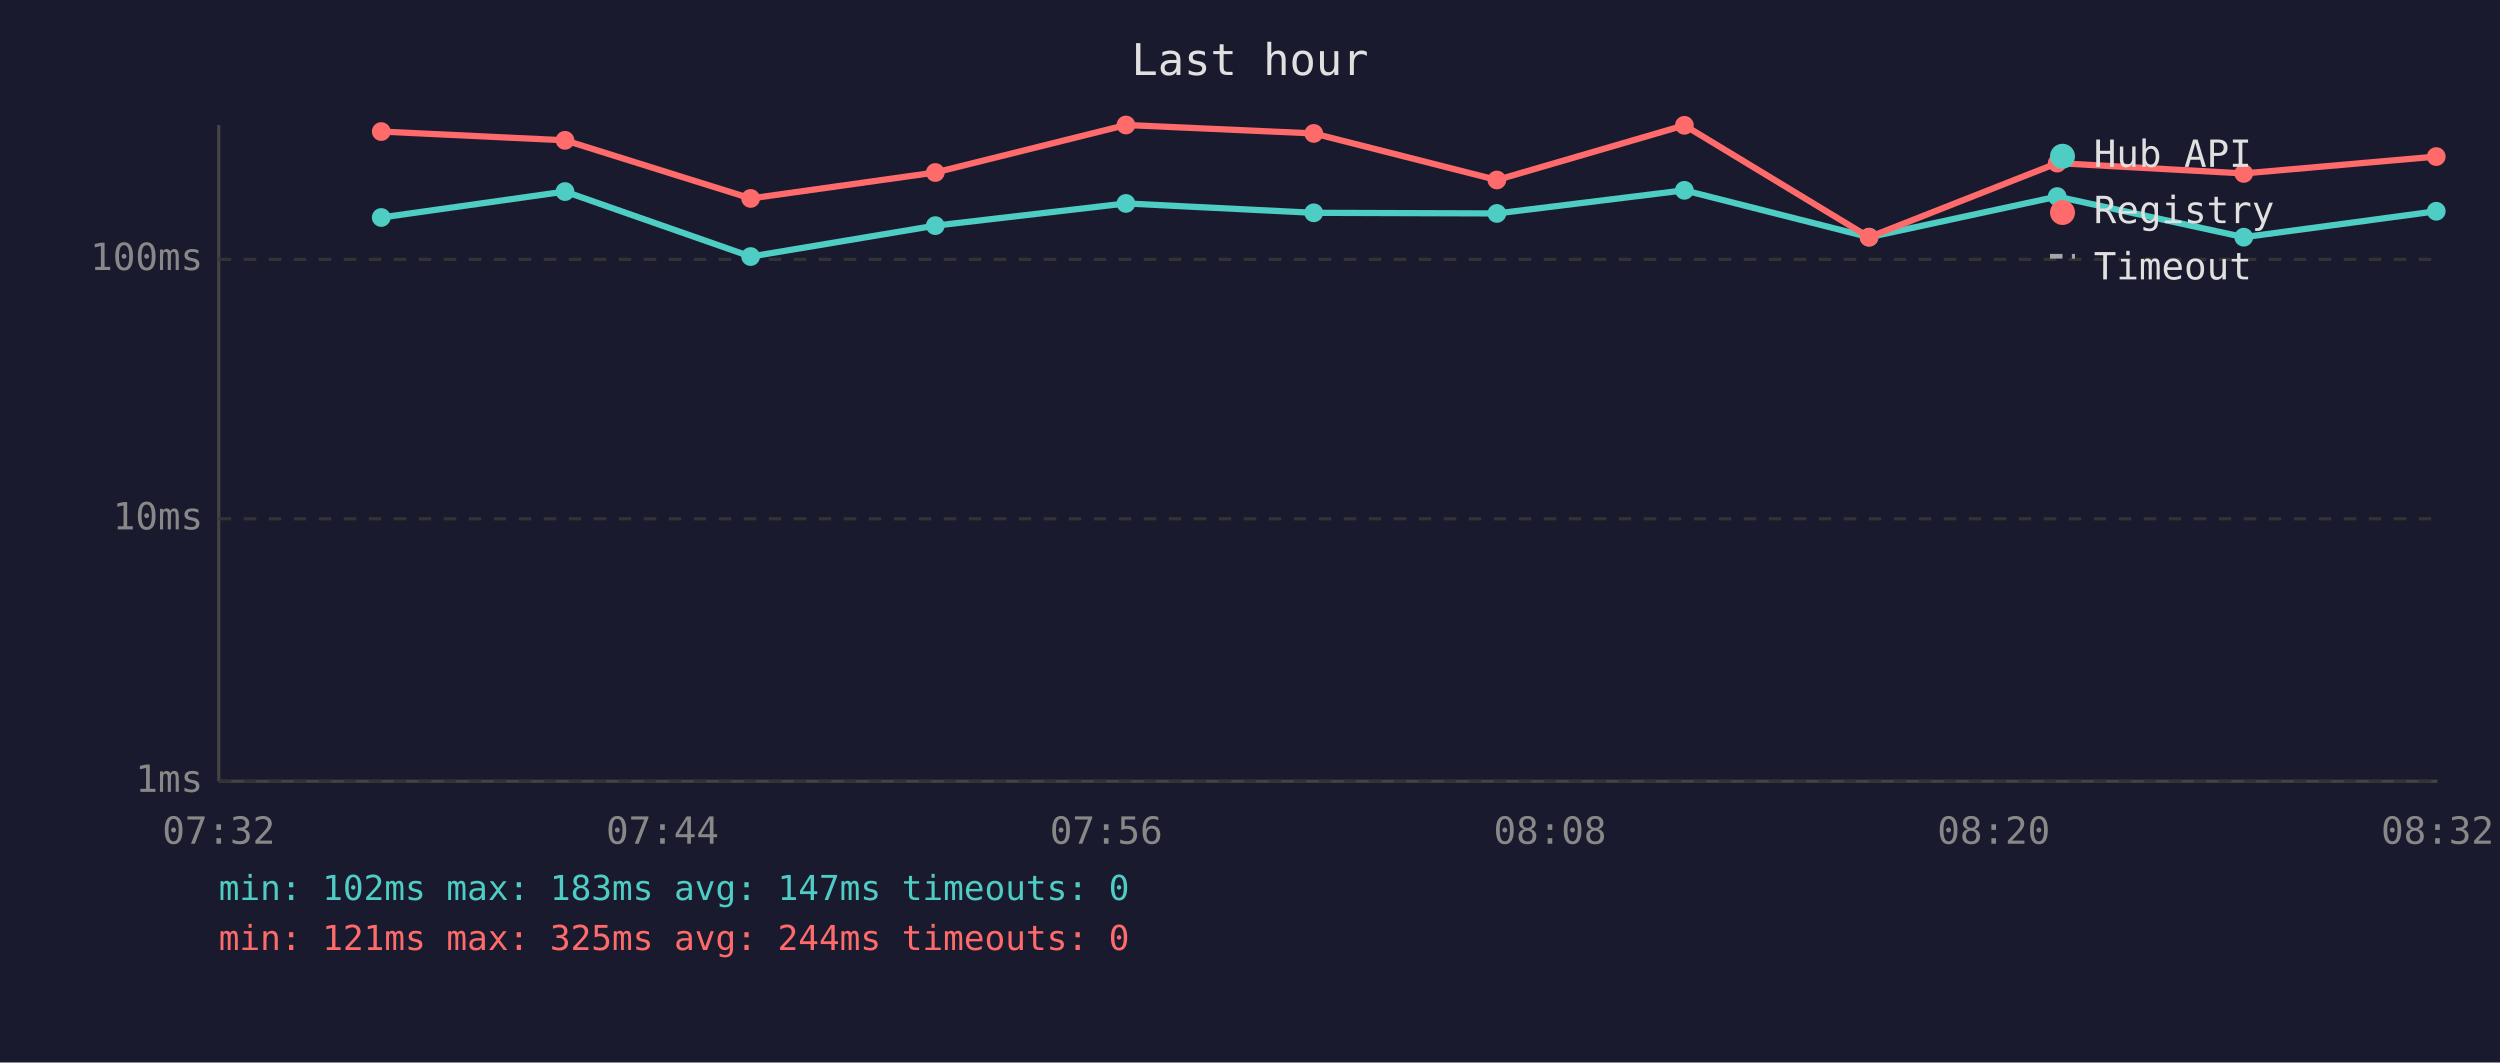
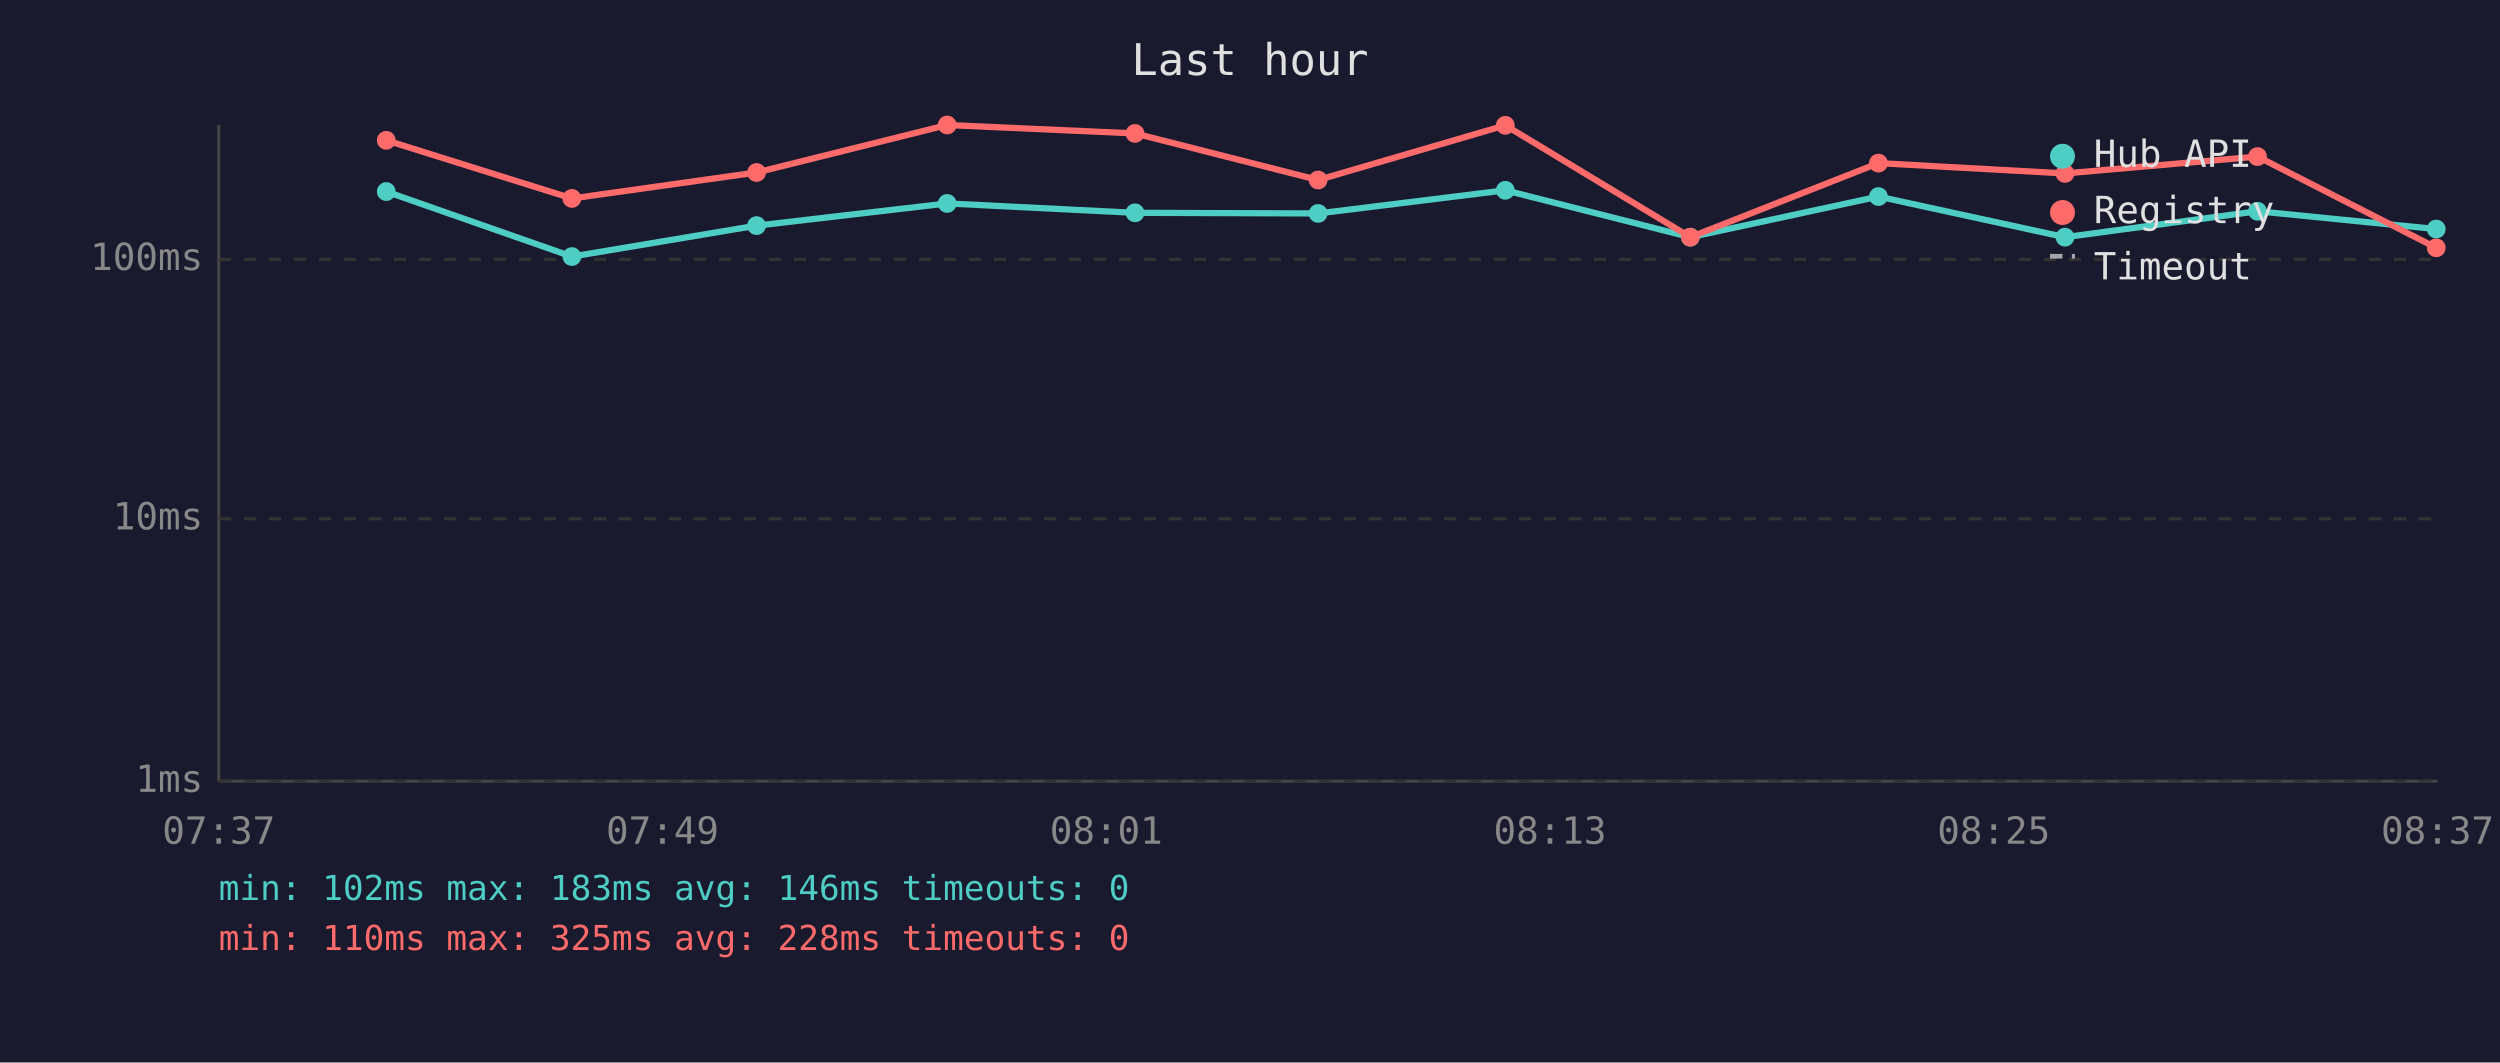
<svg xmlns="http://www.w3.org/2000/svg" viewBox="0 0 800 340" font-family="monospace" font-size="12">
  <rect width="800" height="340" fill="#1a1a2e" />
  <text x="400" y="24" fill="#e0e0e0" font-size="14" text-anchor="middle">Last hour</text>
  <line x1="70" y1="40" x2="70" y2="250" stroke="#444" stroke-width="1" />
  <line x1="70" y1="250" x2="780" y2="250" stroke="#444" stroke-width="1" />
  <line x1="70" y1="250" x2="780" y2="250" stroke="#333" stroke-width="1" stroke-dasharray="4" />
  <text x="65" y="250" fill="#888" text-anchor="end" dominant-baseline="middle">1ms</text>
  <line x1="70" y1="166" x2="780" y2="166" stroke="#333" stroke-width="1" stroke-dasharray="4" />
  <text x="65" y="166" fill="#888" text-anchor="end" dominant-baseline="middle">10ms</text>
  <line x1="70" y1="83" x2="780" y2="83" stroke="#333" stroke-width="1" stroke-dasharray="4" />
  <text x="65" y="83" fill="#888" text-anchor="end" dominant-baseline="middle">100ms</text>
-   <text x="70" y="270" fill="#888" text-anchor="middle">07:32</text>
-   <text x="212" y="270" fill="#888" text-anchor="middle">07:44</text>
-   <text x="354" y="270" fill="#888" text-anchor="middle">07:56</text>
-   <text x="496" y="270" fill="#888" text-anchor="middle">08:08</text>
-   <text x="638" y="270" fill="#888" text-anchor="middle">08:20</text>
-   <text x="780" y="270" fill="#888" text-anchor="middle">08:32</text>
-   <polyline points="122.0,69.6 180.8,61.3 240.2,82.1 299.3,72.2 360.3,65.1 420.4,68.1 479.0,68.3 539.0,60.9 598.1,75.9 658.3,62.9 718.0,75.9 779.6,67.6" fill="none" stroke="#4ecdc4" stroke-width="2" opacity="1" />
-   <circle cx="122.0" cy="69.6" r="3" fill="#4ecdc4" />
-   <circle cx="180.8" cy="61.3" r="3" fill="#4ecdc4" />
-   <circle cx="240.2" cy="82.1" r="3" fill="#4ecdc4" />
-   <circle cx="299.3" cy="72.2" r="3" fill="#4ecdc4" />
-   <circle cx="360.3" cy="65.1" r="3" fill="#4ecdc4" />
-   <circle cx="420.4" cy="68.1" r="3" fill="#4ecdc4" />
-   <circle cx="479.0" cy="68.3" r="3" fill="#4ecdc4" />
-   <circle cx="539.0" cy="60.9" r="3" fill="#4ecdc4" />
-   <circle cx="598.1" cy="75.9" r="3" fill="#4ecdc4" />
-   <circle cx="658.3" cy="62.9" r="3" fill="#4ecdc4" />
-   <circle cx="718.0" cy="75.9" r="3" fill="#4ecdc4" />
-   <circle cx="779.6" cy="67.6" r="3" fill="#4ecdc4" />
-   <polyline points="122.0,42.1 180.8,44.9 240.2,63.5 299.3,55.2 360.3,40.0 420.4,42.7 479.0,57.6 539.0,40.1 598.1,75.9 658.3,52.2 718.0,55.5 779.6,50.1" fill="none" stroke="#ff6b6b" stroke-width="2" opacity="1" />
-   <circle cx="122.0" cy="42.1" r="3" fill="#ff6b6b" />
-   <circle cx="180.8" cy="44.9" r="3" fill="#ff6b6b" />
-   <circle cx="240.2" cy="63.5" r="3" fill="#ff6b6b" />
-   <circle cx="299.3" cy="55.2" r="3" fill="#ff6b6b" />
-   <circle cx="360.3" cy="40.0" r="3" fill="#ff6b6b" />
-   <circle cx="420.4" cy="42.7" r="3" fill="#ff6b6b" />
-   <circle cx="479.0" cy="57.6" r="3" fill="#ff6b6b" />
-   <circle cx="539.0" cy="40.1" r="3" fill="#ff6b6b" />
-   <circle cx="598.1" cy="75.9" r="3" fill="#ff6b6b" />
-   <circle cx="658.3" cy="52.2" r="3" fill="#ff6b6b" />
-   <circle cx="718.0" cy="55.5" r="3" fill="#ff6b6b" />
-   <circle cx="779.6" cy="50.1" r="3" fill="#ff6b6b" />
+   <text x="70" y="270" fill="#888" text-anchor="middle">07:37</text>
+   <text x="212" y="270" fill="#888" text-anchor="middle">07:49</text>
+   <text x="354" y="270" fill="#888" text-anchor="middle">08:01</text>
+   <text x="496" y="270" fill="#888" text-anchor="middle">08:13</text>
+   <text x="638" y="270" fill="#888" text-anchor="middle">08:25</text>
+   <text x="780" y="270" fill="#888" text-anchor="middle">08:37</text>
+   <polyline points="123.6,61.3 183.0,82.1 242.1,72.2 303.1,65.1 363.2,68.1 421.8,68.3 481.7,60.9 540.9,75.9 601.1,62.9 660.8,75.9 722.4,67.6 779.6,73.3" fill="none" stroke="#4ecdc4" stroke-width="2" opacity="1" />
+   <circle cx="123.6" cy="61.3" r="3" fill="#4ecdc4" />
+   <circle cx="183.0" cy="82.1" r="3" fill="#4ecdc4" />
+   <circle cx="242.1" cy="72.2" r="3" fill="#4ecdc4" />
+   <circle cx="303.1" cy="65.1" r="3" fill="#4ecdc4" />
+   <circle cx="363.2" cy="68.1" r="3" fill="#4ecdc4" />
+   <circle cx="421.8" cy="68.3" r="3" fill="#4ecdc4" />
+   <circle cx="481.7" cy="60.9" r="3" fill="#4ecdc4" />
+   <circle cx="540.9" cy="75.9" r="3" fill="#4ecdc4" />
+   <circle cx="601.1" cy="62.9" r="3" fill="#4ecdc4" />
+   <circle cx="660.8" cy="75.9" r="3" fill="#4ecdc4" />
+   <circle cx="722.4" cy="67.6" r="3" fill="#4ecdc4" />
+   <circle cx="779.6" cy="73.3" r="3" fill="#4ecdc4" />
+   <polyline points="123.6,44.9 183.0,63.5 242.1,55.2 303.1,40.0 363.2,42.7 421.8,57.6 481.7,40.1 540.9,75.9 601.1,52.2 660.8,55.5 722.4,50.1 779.6,79.3" fill="none" stroke="#ff6b6b" stroke-width="2" opacity="1" />
+   <circle cx="123.6" cy="44.9" r="3" fill="#ff6b6b" />
+   <circle cx="183.0" cy="63.5" r="3" fill="#ff6b6b" />
+   <circle cx="242.1" cy="55.2" r="3" fill="#ff6b6b" />
+   <circle cx="303.1" cy="40.0" r="3" fill="#ff6b6b" />
+   <circle cx="363.2" cy="42.7" r="3" fill="#ff6b6b" />
+   <circle cx="421.8" cy="57.6" r="3" fill="#ff6b6b" />
+   <circle cx="481.7" cy="40.1" r="3" fill="#ff6b6b" />
+   <circle cx="540.9" cy="75.9" r="3" fill="#ff6b6b" />
+   <circle cx="601.1" cy="52.2" r="3" fill="#ff6b6b" />
+   <circle cx="660.8" cy="55.5" r="3" fill="#ff6b6b" />
+   <circle cx="722.4" cy="50.1" r="3" fill="#ff6b6b" />
+   <circle cx="779.6" cy="79.3" r="3" fill="#ff6b6b" />
  <circle cx="660" cy="50" r="4" fill="#4ecdc4" />
  <text x="670" y="50" fill="#e0e0e0" dominant-baseline="middle">Hub API</text>
  <circle cx="660" cy="68" r="4" fill="#ff6b6b" />
  <text x="670" y="68" fill="#e0e0e0" dominant-baseline="middle">Registry</text>
  <line x1="656" y1="82" x2="664" y2="82" stroke="#e0e0e0" stroke-width="1.5" stroke-dasharray="4,3" opacity="0.7" />
  <text x="670" y="86" fill="#e0e0e0" dominant-baseline="middle">Timeout</text>
-   <text x="70" y="288" fill="#4ecdc4" font-size="11">min: 102ms  max: 183ms  avg: 147ms  timeouts: 0</text>
-   <text x="70" y="304" fill="#ff6b6b" font-size="11">min: 121ms  max: 325ms  avg: 244ms  timeouts: 0</text>
+   <text x="70" y="288" fill="#4ecdc4" font-size="11">min: 102ms  max: 183ms  avg: 146ms  timeouts: 0</text>
+   <text x="70" y="304" fill="#ff6b6b" font-size="11">min: 110ms  max: 325ms  avg: 228ms  timeouts: 0</text>
</svg>
